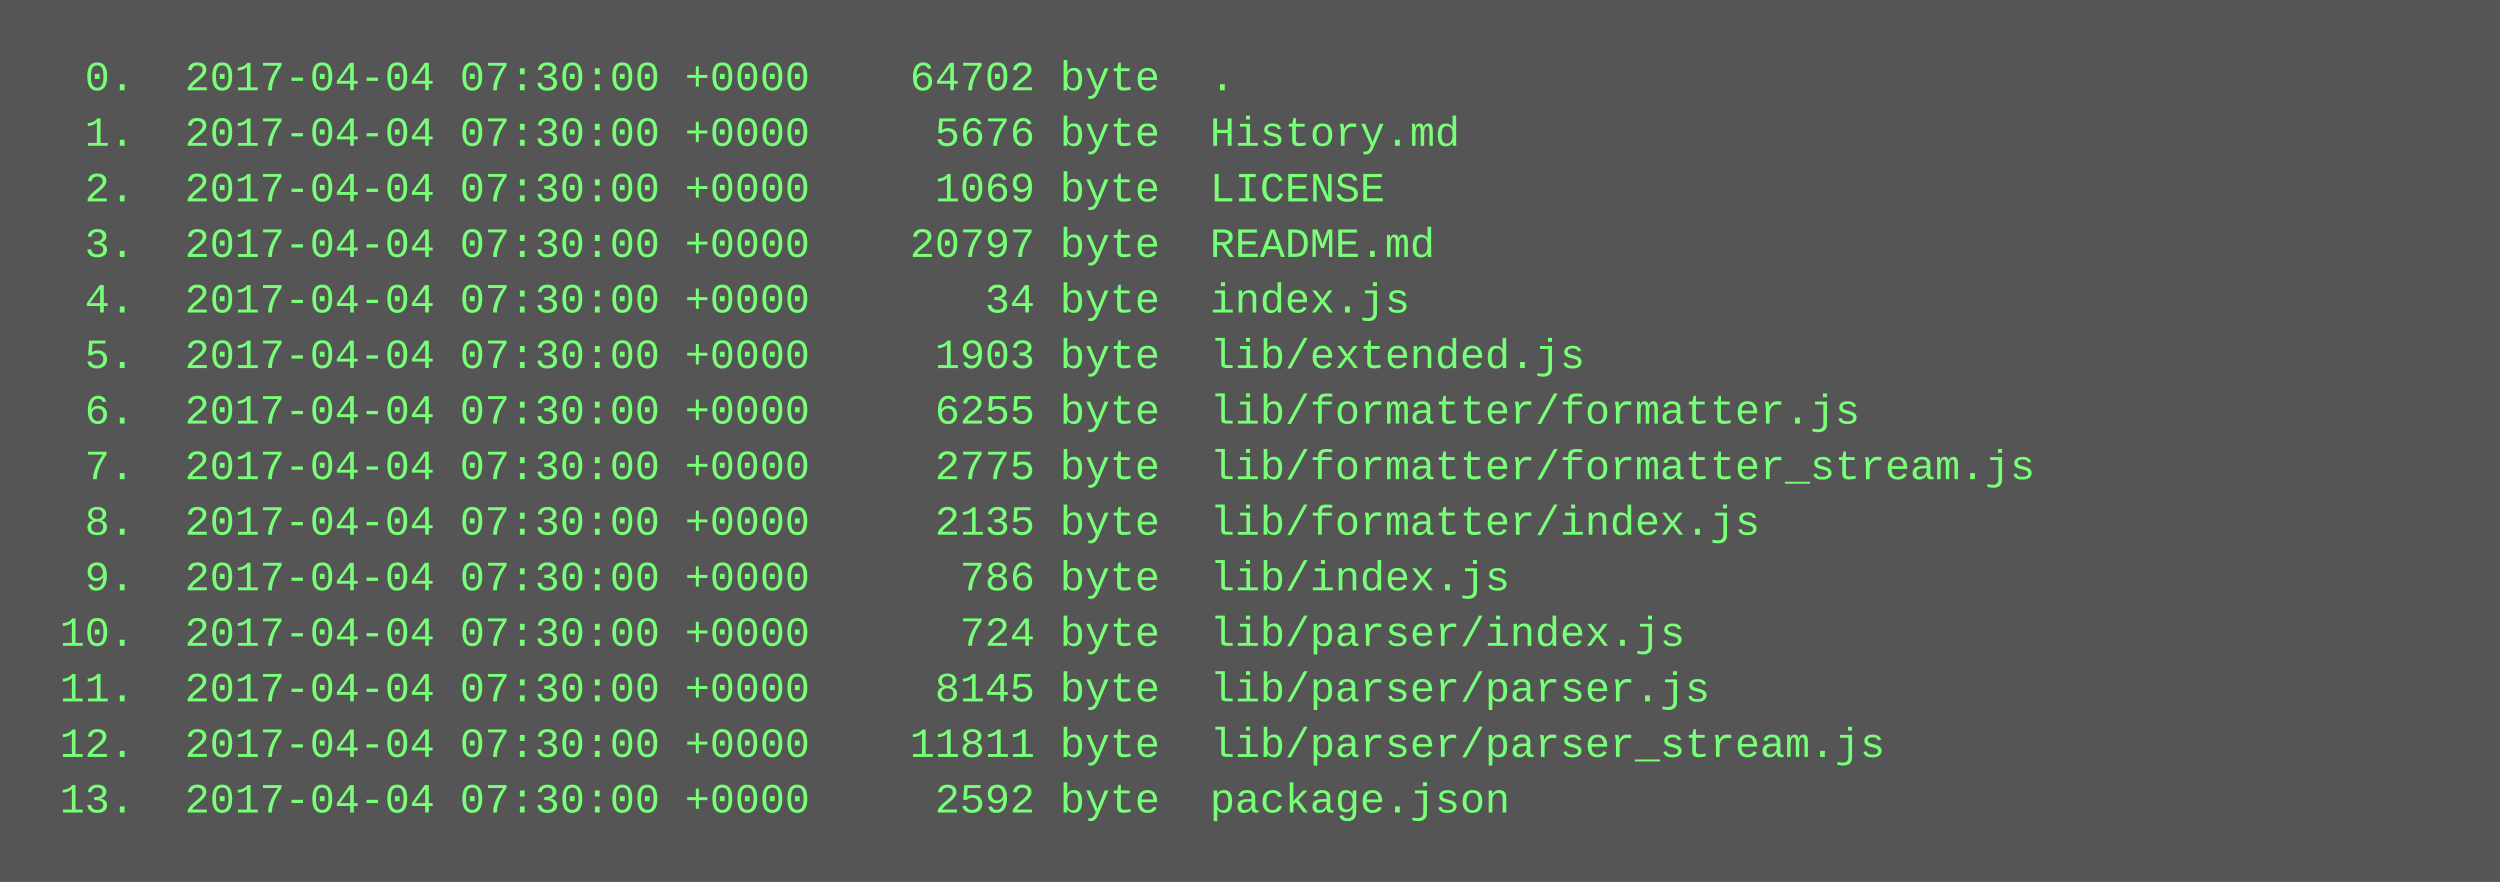
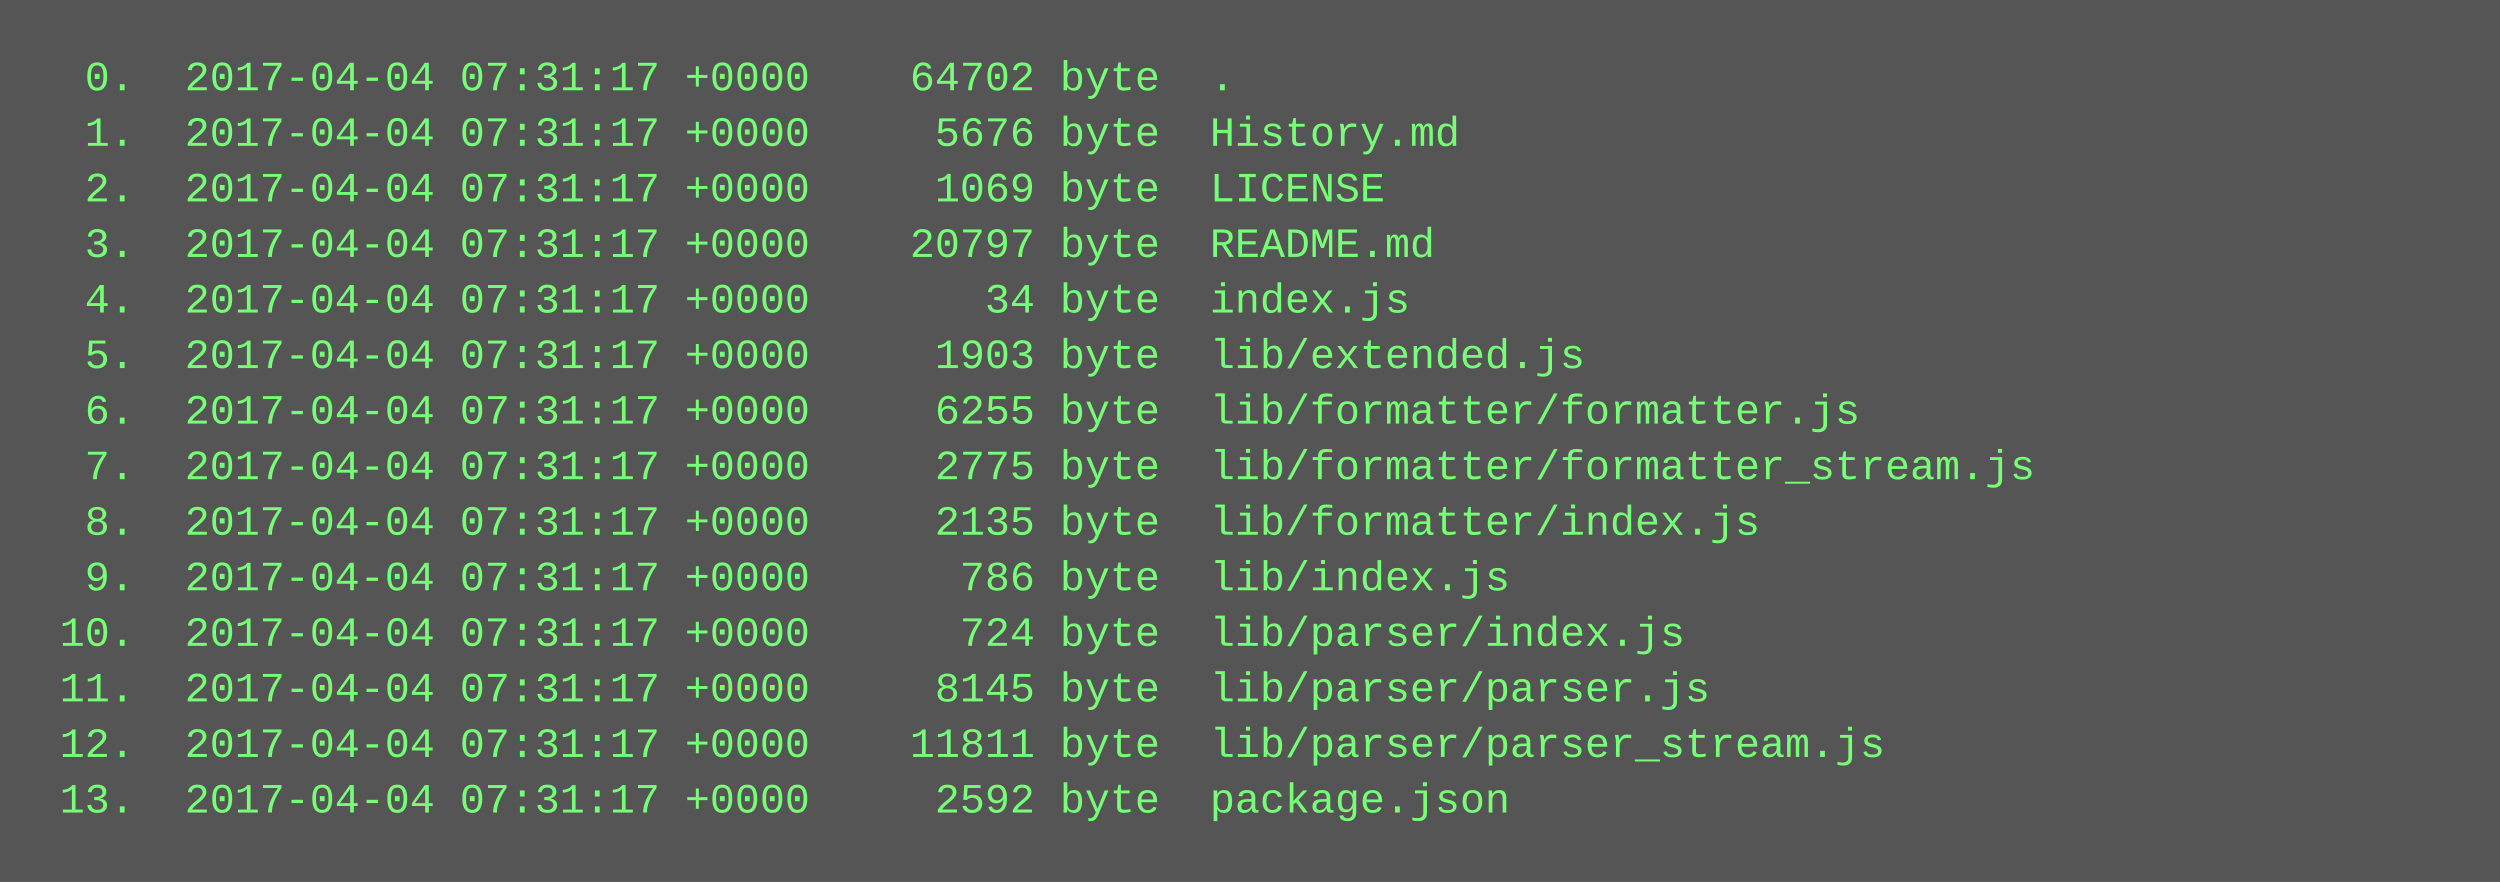
<svg xmlns="http://www.w3.org/2000/svg" height="254" width="720">
  <rect height="254" fill="#555" width="720" />
  <text fill="#7f7" font-family="Courier New" font-size="12" xml:space="preserve">
-     <tspan x="10" y="26">  0.  2017-04-04 07:30:00 +0000    64702 byte  .</tspan>
-     <tspan x="10" y="42">  1.  2017-04-04 07:30:00 +0000     5676 byte  History.md</tspan>
-     <tspan x="10" y="58">  2.  2017-04-04 07:30:00 +0000     1069 byte  LICENSE</tspan>
-     <tspan x="10" y="74">  3.  2017-04-04 07:30:00 +0000    20797 byte  README.md</tspan>
-     <tspan x="10" y="90">  4.  2017-04-04 07:30:00 +0000       34 byte  index.js</tspan>
-     <tspan x="10" y="106">  5.  2017-04-04 07:30:00 +0000     1903 byte  lib/extended.js</tspan>
-     <tspan x="10" y="122">  6.  2017-04-04 07:30:00 +0000     6255 byte  lib/formatter/formatter.js</tspan>
-     <tspan x="10" y="138">  7.  2017-04-04 07:30:00 +0000     2775 byte  lib/formatter/formatter_stream.js</tspan>
-     <tspan x="10" y="154">  8.  2017-04-04 07:30:00 +0000     2135 byte  lib/formatter/index.js</tspan>
-     <tspan x="10" y="170">  9.  2017-04-04 07:30:00 +0000      786 byte  lib/index.js</tspan>
-     <tspan x="10" y="186"> 10.  2017-04-04 07:30:00 +0000      724 byte  lib/parser/index.js</tspan>
-     <tspan x="10" y="202"> 11.  2017-04-04 07:30:00 +0000     8145 byte  lib/parser/parser.js</tspan>
-     <tspan x="10" y="218"> 12.  2017-04-04 07:30:00 +0000    11811 byte  lib/parser/parser_stream.js</tspan>
-     <tspan x="10" y="234"> 13.  2017-04-04 07:30:00 +0000     2592 byte  package.json</tspan>
+     <tspan x="10" y="26">  0.  2017-04-04 07:31:17 +0000    64702 byte  .</tspan>
+     <tspan x="10" y="42">  1.  2017-04-04 07:31:17 +0000     5676 byte  History.md</tspan>
+     <tspan x="10" y="58">  2.  2017-04-04 07:31:17 +0000     1069 byte  LICENSE</tspan>
+     <tspan x="10" y="74">  3.  2017-04-04 07:31:17 +0000    20797 byte  README.md</tspan>
+     <tspan x="10" y="90">  4.  2017-04-04 07:31:17 +0000       34 byte  index.js</tspan>
+     <tspan x="10" y="106">  5.  2017-04-04 07:31:17 +0000     1903 byte  lib/extended.js</tspan>
+     <tspan x="10" y="122">  6.  2017-04-04 07:31:17 +0000     6255 byte  lib/formatter/formatter.js</tspan>
+     <tspan x="10" y="138">  7.  2017-04-04 07:31:17 +0000     2775 byte  lib/formatter/formatter_stream.js</tspan>
+     <tspan x="10" y="154">  8.  2017-04-04 07:31:17 +0000     2135 byte  lib/formatter/index.js</tspan>
+     <tspan x="10" y="170">  9.  2017-04-04 07:31:17 +0000      786 byte  lib/index.js</tspan>
+     <tspan x="10" y="186"> 10.  2017-04-04 07:31:17 +0000      724 byte  lib/parser/index.js</tspan>
+     <tspan x="10" y="202"> 11.  2017-04-04 07:31:17 +0000     8145 byte  lib/parser/parser.js</tspan>
+     <tspan x="10" y="218"> 12.  2017-04-04 07:31:17 +0000    11811 byte  lib/parser/parser_stream.js</tspan>
+     <tspan x="10" y="234"> 13.  2017-04-04 07:31:17 +0000     2592 byte  package.json</tspan>
  </text>
</svg>
